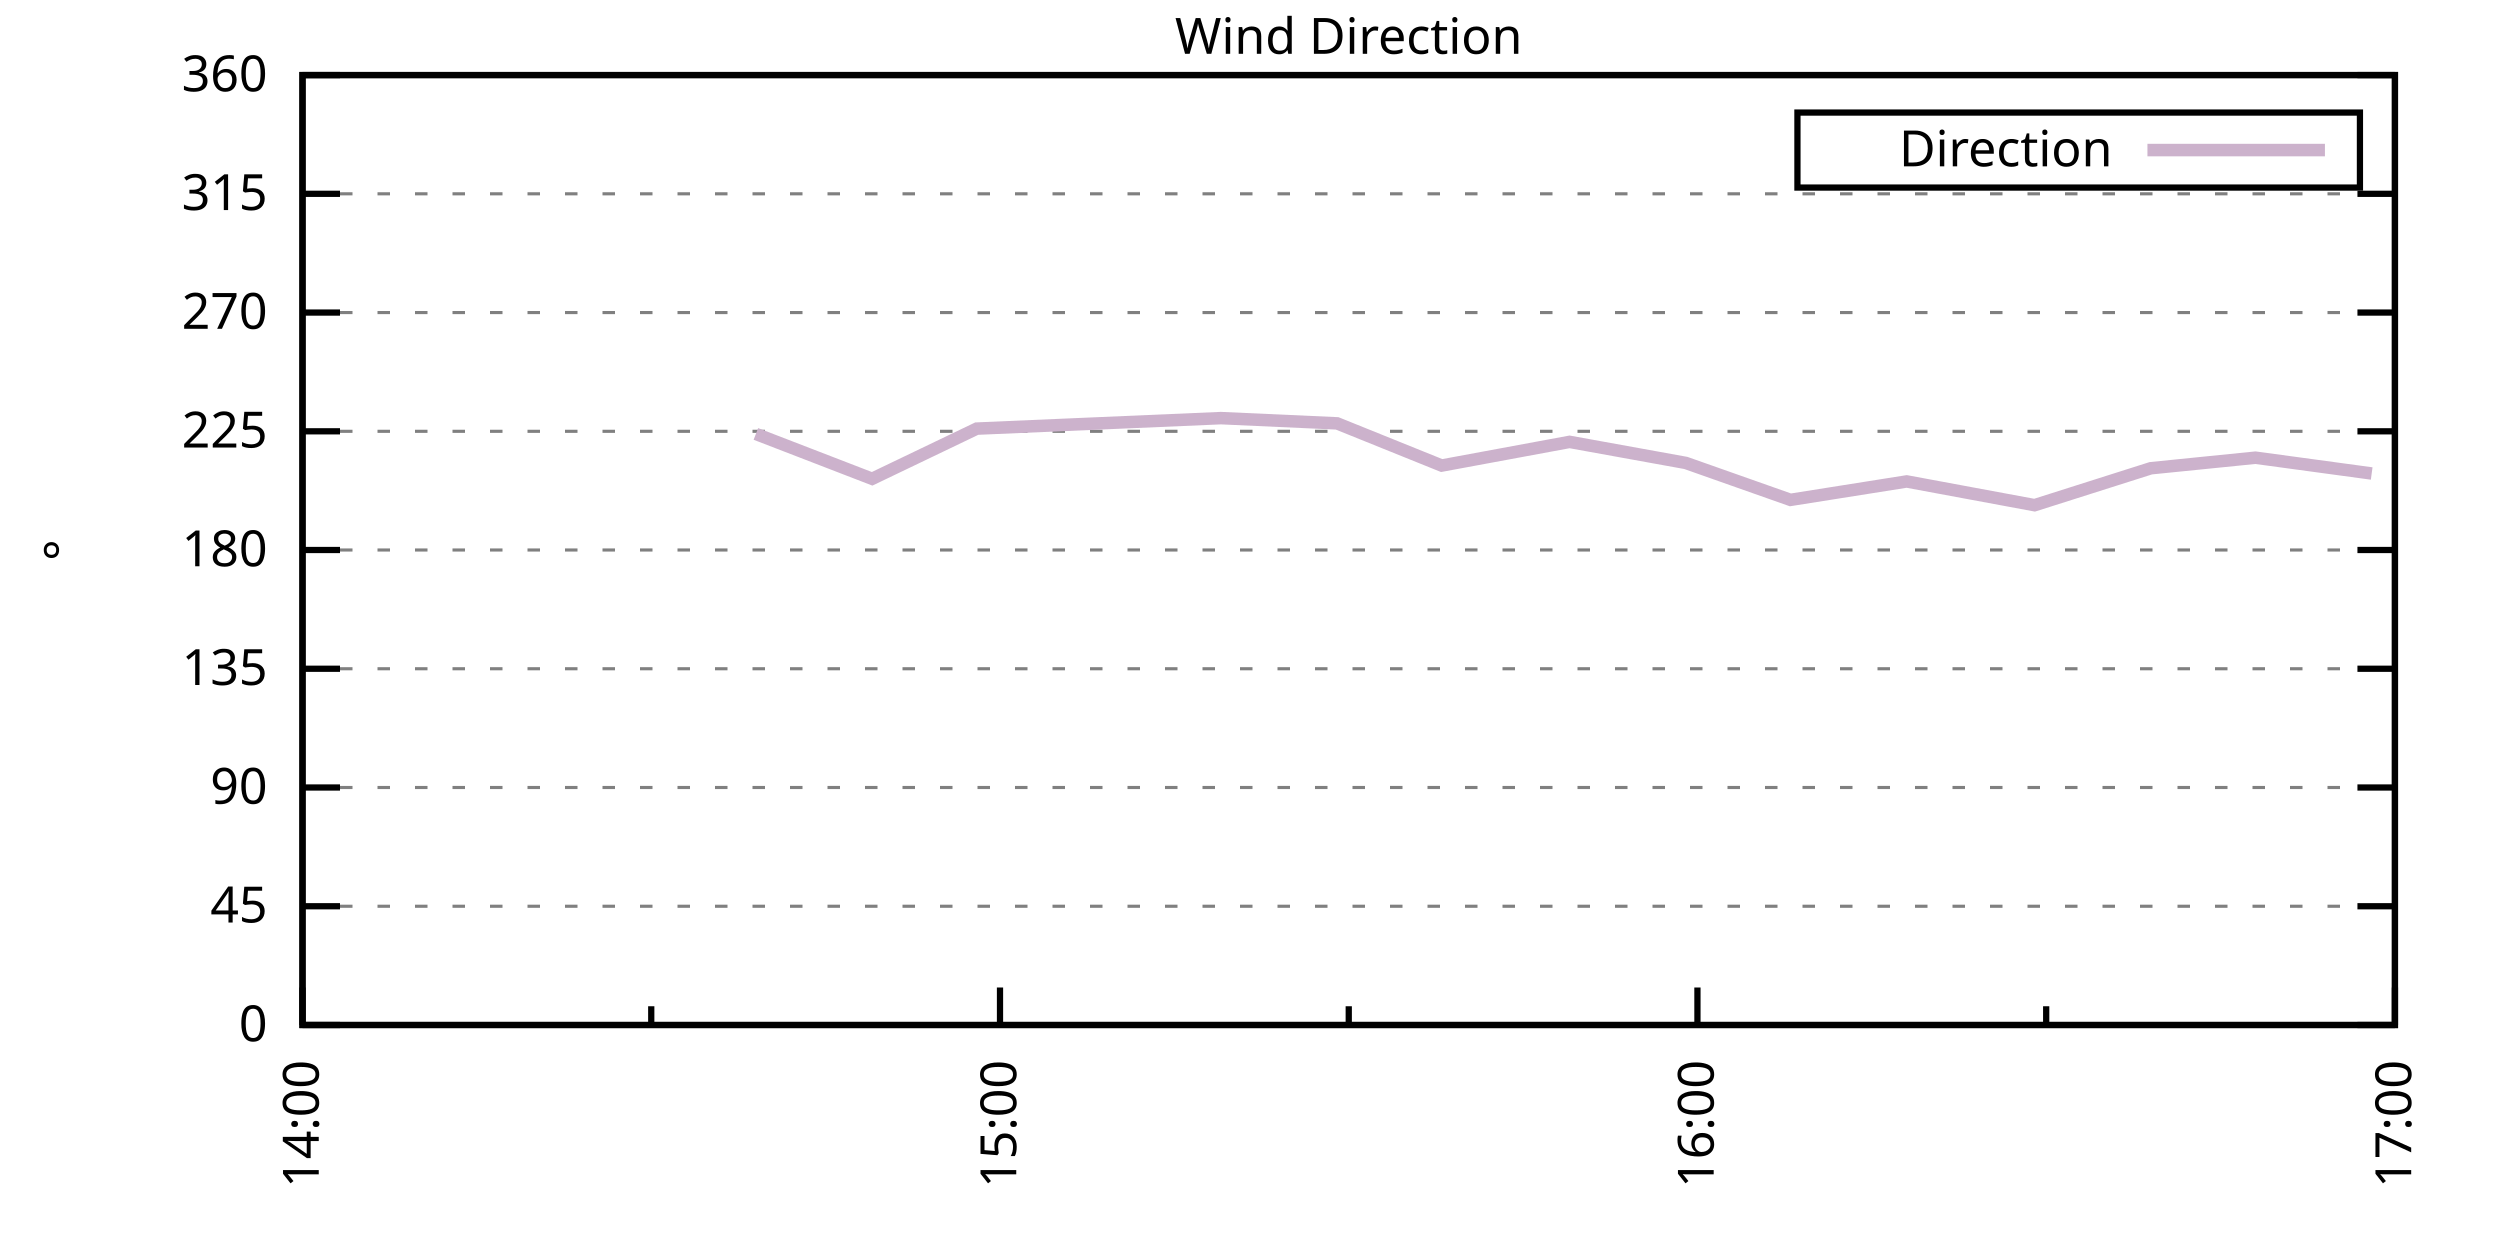
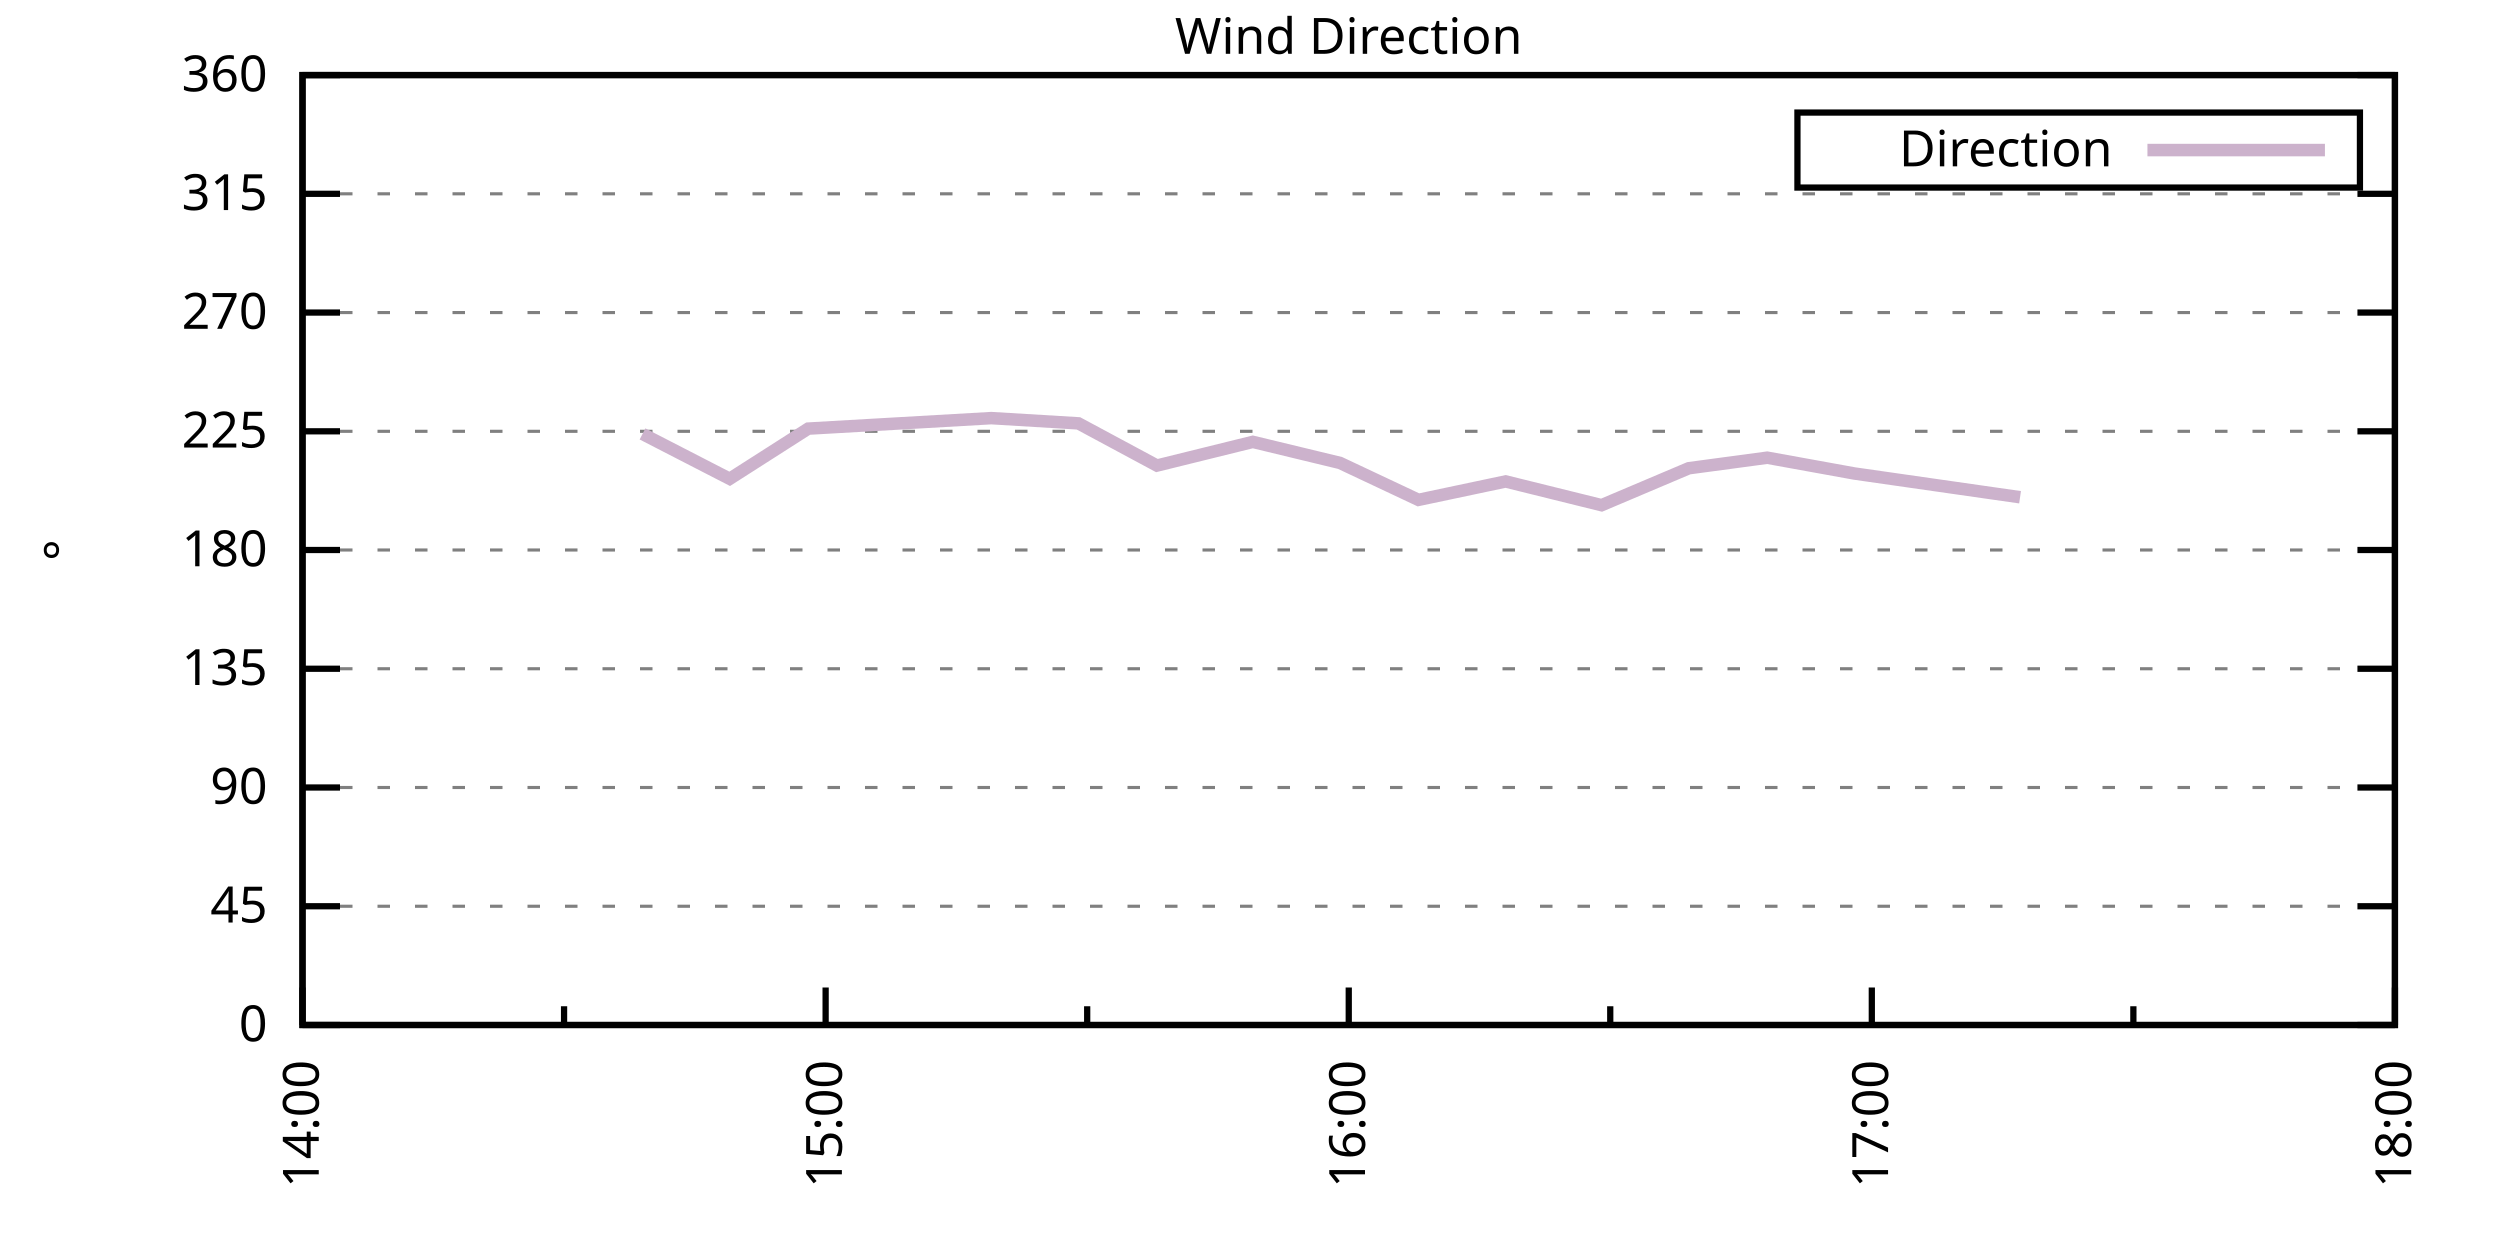
<svg xmlns="http://www.w3.org/2000/svg" xmlns:xlink="http://www.w3.org/1999/xlink" width="400" height="200" viewBox="0 0 400 200">
  <g id="gnuplot_canvas">
    <rect x="0" y="0" width="400" height="200" fill="none" />
    <defs>
      <circle id="gpDot" r="0.5" stroke-width="0.5" stroke="currentColor" />
      <path id="gpPt0" stroke-width="0.333" stroke="currentColor" d="M-1,0 h2 M0,-1 v2" />
      <path id="gpPt1" stroke-width="0.333" stroke="currentColor" d="M-1,-1 L1,1 M1,-1 L-1,1" />
      <path id="gpPt2" stroke-width="0.333" stroke="currentColor" d="M-1,0 L1,0 M0,-1 L0,1 M-1,-1 L1,1 M-1,1 L1,-1" />
      <rect id="gpPt3" stroke-width="0.333" stroke="currentColor" x="-1" y="-1" width="2" height="2" />
      <rect id="gpPt4" stroke-width="0.333" stroke="currentColor" fill="currentColor" x="-1" y="-1" width="2" height="2" />
      <circle id="gpPt5" stroke-width="0.333" stroke="currentColor" cx="0" cy="0" r="1" />
      <use xlink:href="#gpPt5" id="gpPt6" fill="currentColor" stroke="none" />
      <path id="gpPt7" stroke-width="0.333" stroke="currentColor" d="M0,-1.33 L-1.33,0.67 L1.33,0.67 z" />
      <use xlink:href="#gpPt7" id="gpPt8" fill="currentColor" stroke="none" />
      <use xlink:href="#gpPt7" id="gpPt9" stroke="currentColor" transform="rotate(180)" />
      <use xlink:href="#gpPt9" id="gpPt10" fill="currentColor" stroke="none" />
      <use xlink:href="#gpPt3" id="gpPt11" stroke="currentColor" transform="rotate(45)" />
      <use xlink:href="#gpPt11" id="gpPt12" fill="currentColor" stroke="none" />
      <path id="gpPt13" stroke-width="0.333" stroke="currentColor" d="M0,1.330 L1.265,0.411 L0.782,-1.067 L-0.782,-1.076 L-1.265,0.411 z" />
      <use xlink:href="#gpPt13" id="gpPt14" fill="currentColor" stroke="none" />
      <filter id="textbox" filterUnits="objectBoundingBox" x="0" y="0" height="1" width="1">
        <feFlood flood-color="white" flood-opacity="1" result="bgnd" />
        <feComposite in="SourceGraphic" in2="bgnd" operator="atop" />
      </filter>
      <filter id="greybox" filterUnits="objectBoundingBox" x="0" y="0" height="1" width="1">
        <feFlood flood-color="lightgrey" flood-opacity="1" result="grey" />
        <feComposite in="SourceGraphic" in2="grey" operator="atop" />
      </filter>
    </defs>
    <g fill="none" color="white" stroke="currentColor" stroke-width="1.00" stroke-linecap="butt" stroke-linejoin="miter">
</g>
    <g fill="none" color="black" stroke="currentColor" stroke-width="1.00" stroke-linecap="butt" stroke-linejoin="miter">
      <g stroke="none" shape-rendering="crispEdges">
        <polygon fill="rgb(255, 255, 255)" points="48.40,164.00 383.18,164.00 383.18,12.02 48.40,12.02 " />
      </g>
    </g>
    <g fill="none" color="black" stroke="currentColor" stroke-width="1.00" stroke-linecap="butt" stroke-linejoin="miter">
</g>
    <g fill="none" color="black" stroke="black" stroke-width="0.50" stroke-linecap="butt" stroke-linejoin="miter">
</g>
    <g fill="none" color="gray" stroke="currentColor" stroke-width="0.50" stroke-linecap="butt" stroke-linejoin="miter">
      <path stroke="gray" stroke-dasharray="2,4" class="gridline" d="M48.40,164.00 L383.19,164.00  " />
    </g>
    <g fill="none" color="gray" stroke="gray" stroke-width="1.00" stroke-linecap="butt" stroke-linejoin="miter">
</g>
    <g fill="none" color="black" stroke="currentColor" stroke-width="1.00" stroke-linecap="butt" stroke-linejoin="miter">
      <path stroke="black" d="M48.40,164.00 L54.40,164.00 M383.19,164.00 L377.19,164.00  " />
      <g transform="translate(42.80,166.60)" stroke="none" fill="black" font-family="Sans" font-size="8.00" text-anchor="end">
        <text>
          <tspan font-family="Sans"> 0</tspan>
        </text>
      </g>
    </g>
    <g fill="none" color="black" stroke="currentColor" stroke-width="1.00" stroke-linecap="butt" stroke-linejoin="miter">
</g>
    <g fill="none" color="black" stroke="black" stroke-width="0.50" stroke-linecap="butt" stroke-linejoin="miter">
</g>
    <g fill="none" color="gray" stroke="currentColor" stroke-width="0.50" stroke-linecap="butt" stroke-linejoin="miter">
      <path stroke="gray" stroke-dasharray="2,4" class="gridline" d="M48.40,145.00 L383.19,145.00  " />
    </g>
    <g fill="none" color="gray" stroke="gray" stroke-width="1.00" stroke-linecap="butt" stroke-linejoin="miter">
</g>
    <g fill="none" color="black" stroke="currentColor" stroke-width="1.00" stroke-linecap="butt" stroke-linejoin="miter">
      <path stroke="black" d="M48.40,145.00 L54.40,145.00 M383.19,145.00 L377.19,145.00  " />
      <g transform="translate(42.80,147.60)" stroke="none" fill="black" font-family="Sans" font-size="8.00" text-anchor="end">
        <text>
          <tspan font-family="Sans"> 45</tspan>
        </text>
      </g>
    </g>
    <g fill="none" color="black" stroke="currentColor" stroke-width="1.00" stroke-linecap="butt" stroke-linejoin="miter">
</g>
    <g fill="none" color="black" stroke="black" stroke-width="0.50" stroke-linecap="butt" stroke-linejoin="miter">
</g>
    <g fill="none" color="gray" stroke="currentColor" stroke-width="0.50" stroke-linecap="butt" stroke-linejoin="miter">
      <path stroke="gray" stroke-dasharray="2,4" class="gridline" d="M48.40,126.00 L383.19,126.00  " />
    </g>
    <g fill="none" color="gray" stroke="gray" stroke-width="1.00" stroke-linecap="butt" stroke-linejoin="miter">
</g>
    <g fill="none" color="black" stroke="currentColor" stroke-width="1.00" stroke-linecap="butt" stroke-linejoin="miter">
      <path stroke="black" d="M48.40,126.00 L54.40,126.00 M383.19,126.00 L377.19,126.00  " />
      <g transform="translate(42.80,128.60)" stroke="none" fill="black" font-family="Sans" font-size="8.00" text-anchor="end">
        <text>
          <tspan font-family="Sans"> 90</tspan>
        </text>
      </g>
    </g>
    <g fill="none" color="black" stroke="currentColor" stroke-width="1.00" stroke-linecap="butt" stroke-linejoin="miter">
</g>
    <g fill="none" color="black" stroke="black" stroke-width="0.50" stroke-linecap="butt" stroke-linejoin="miter">
</g>
    <g fill="none" color="gray" stroke="currentColor" stroke-width="0.50" stroke-linecap="butt" stroke-linejoin="miter">
      <path stroke="gray" stroke-dasharray="2,4" class="gridline" d="M48.40,107.00 L383.19,107.00  " />
    </g>
    <g fill="none" color="gray" stroke="gray" stroke-width="1.00" stroke-linecap="butt" stroke-linejoin="miter">
</g>
    <g fill="none" color="black" stroke="currentColor" stroke-width="1.00" stroke-linecap="butt" stroke-linejoin="miter">
      <path stroke="black" d="M48.40,107.00 L54.40,107.00 M383.19,107.00 L377.19,107.00  " />
      <g transform="translate(42.80,109.60)" stroke="none" fill="black" font-family="Sans" font-size="8.00" text-anchor="end">
        <text>
          <tspan font-family="Sans"> 135</tspan>
        </text>
      </g>
    </g>
    <g fill="none" color="black" stroke="currentColor" stroke-width="1.00" stroke-linecap="butt" stroke-linejoin="miter">
</g>
    <g fill="none" color="black" stroke="black" stroke-width="0.50" stroke-linecap="butt" stroke-linejoin="miter">
</g>
    <g fill="none" color="gray" stroke="currentColor" stroke-width="0.50" stroke-linecap="butt" stroke-linejoin="miter">
      <path stroke="gray" stroke-dasharray="2,4" class="gridline" d="M48.40,88.00 L383.19,88.00  " />
    </g>
    <g fill="none" color="gray" stroke="gray" stroke-width="1.00" stroke-linecap="butt" stroke-linejoin="miter">
</g>
    <g fill="none" color="black" stroke="currentColor" stroke-width="1.00" stroke-linecap="butt" stroke-linejoin="miter">
      <path stroke="black" d="M48.40,88.00 L54.40,88.00 M383.19,88.00 L377.19,88.00  " />
      <g transform="translate(42.80,90.60)" stroke="none" fill="black" font-family="Sans" font-size="8.00" text-anchor="end">
        <text>
          <tspan font-family="Sans"> 180</tspan>
        </text>
      </g>
    </g>
    <g fill="none" color="black" stroke="currentColor" stroke-width="1.00" stroke-linecap="butt" stroke-linejoin="miter">
</g>
    <g fill="none" color="black" stroke="black" stroke-width="0.50" stroke-linecap="butt" stroke-linejoin="miter">
</g>
    <g fill="none" color="gray" stroke="currentColor" stroke-width="0.50" stroke-linecap="butt" stroke-linejoin="miter">
      <path stroke="gray" stroke-dasharray="2,4" class="gridline" d="M48.40,69.01 L383.19,69.01  " />
    </g>
    <g fill="none" color="gray" stroke="gray" stroke-width="1.00" stroke-linecap="butt" stroke-linejoin="miter">
</g>
    <g fill="none" color="black" stroke="currentColor" stroke-width="1.00" stroke-linecap="butt" stroke-linejoin="miter">
      <path stroke="black" d="M48.40,69.01 L54.40,69.01 M383.19,69.01 L377.19,69.01  " />
      <g transform="translate(42.80,71.61)" stroke="none" fill="black" font-family="Sans" font-size="8.00" text-anchor="end">
        <text>
          <tspan font-family="Sans"> 225</tspan>
        </text>
      </g>
    </g>
    <g fill="none" color="black" stroke="currentColor" stroke-width="1.00" stroke-linecap="butt" stroke-linejoin="miter">
</g>
    <g fill="none" color="black" stroke="black" stroke-width="0.50" stroke-linecap="butt" stroke-linejoin="miter">
</g>
    <g fill="none" color="gray" stroke="currentColor" stroke-width="0.50" stroke-linecap="butt" stroke-linejoin="miter">
      <path stroke="gray" stroke-dasharray="2,4" class="gridline" d="M48.40,50.01 L383.19,50.01  " />
    </g>
    <g fill="none" color="gray" stroke="gray" stroke-width="1.00" stroke-linecap="butt" stroke-linejoin="miter">
</g>
    <g fill="none" color="black" stroke="currentColor" stroke-width="1.00" stroke-linecap="butt" stroke-linejoin="miter">
      <path stroke="black" d="M48.40,50.01 L54.40,50.01 M383.19,50.01 L377.19,50.01  " />
      <g transform="translate(42.80,52.61)" stroke="none" fill="black" font-family="Sans" font-size="8.00" text-anchor="end">
        <text>
          <tspan font-family="Sans"> 270</tspan>
        </text>
      </g>
    </g>
    <g fill="none" color="black" stroke="currentColor" stroke-width="1.00" stroke-linecap="butt" stroke-linejoin="miter">
</g>
    <g fill="none" color="black" stroke="black" stroke-width="0.50" stroke-linecap="butt" stroke-linejoin="miter">
</g>
    <g fill="none" color="gray" stroke="currentColor" stroke-width="0.50" stroke-linecap="butt" stroke-linejoin="miter">
      <path stroke="gray" stroke-dasharray="2,4" class="gridline" d="M48.40,31.01 L383.19,31.01  " />
    </g>
    <g fill="none" color="gray" stroke="gray" stroke-width="1.00" stroke-linecap="butt" stroke-linejoin="miter">
</g>
    <g fill="none" color="black" stroke="currentColor" stroke-width="1.00" stroke-linecap="butt" stroke-linejoin="miter">
      <path stroke="black" d="M48.40,31.01 L54.40,31.01 M383.19,31.01 L377.19,31.01  " />
      <g transform="translate(42.80,33.61)" stroke="none" fill="black" font-family="Sans" font-size="8.00" text-anchor="end">
        <text>
          <tspan font-family="Sans"> 315</tspan>
        </text>
      </g>
    </g>
    <g fill="none" color="black" stroke="currentColor" stroke-width="1.00" stroke-linecap="butt" stroke-linejoin="miter">
</g>
    <g fill="none" color="black" stroke="black" stroke-width="0.50" stroke-linecap="butt" stroke-linejoin="miter">
</g>
    <g fill="none" color="gray" stroke="currentColor" stroke-width="0.50" stroke-linecap="butt" stroke-linejoin="miter">
      <path stroke="gray" stroke-dasharray="2,4" class="gridline" d="M48.40,12.01 L383.19,12.01  " />
    </g>
    <g fill="none" color="gray" stroke="gray" stroke-width="1.00" stroke-linecap="butt" stroke-linejoin="miter">
</g>
    <g fill="none" color="black" stroke="currentColor" stroke-width="1.00" stroke-linecap="butt" stroke-linejoin="miter">
      <path stroke="black" d="M48.40,12.01 L54.40,12.01 M383.19,12.01 L377.19,12.01  " />
      <g transform="translate(42.80,14.61)" stroke="none" fill="black" font-family="Sans" font-size="8.00" text-anchor="end">
        <text>
          <tspan font-family="Sans"> 360</tspan>
        </text>
      </g>
    </g>
    <g fill="none" color="black" stroke="currentColor" stroke-width="1.00" stroke-linecap="butt" stroke-linejoin="miter">
      <path stroke="black" d="M48.40,164.00 L48.40,158.00  " />
      <g transform="translate(51.00,169.60) rotate(270)" stroke="none" fill="black" font-family="Sans" font-size="8.00" text-anchor="end">
        <text>
          <tspan font-family="Sans">14:00</tspan>
        </text>
      </g>
    </g>
    <g fill="none" color="black" stroke="currentColor" stroke-width="1.00" stroke-linecap="butt" stroke-linejoin="miter">
-       <path stroke="black" d="M104.20,164.00 L104.20,161.00 M160.00,164.00 L160.00,158.00  " />
-       <g transform="translate(162.60,169.60) rotate(270)" stroke="none" fill="black" font-family="Sans" font-size="8.00" text-anchor="end">
+       <path stroke="black" d="M90.25,164.00 L90.25,161.00 M132.10,164.00 L132.10,158.00  " />
+       <g transform="translate(134.70,169.60) rotate(270)" stroke="none" fill="black" font-family="Sans" font-size="8.00" text-anchor="end">
        <text>
          <tspan font-family="Sans">15:00</tspan>
        </text>
      </g>
    </g>
    <g fill="none" color="black" stroke="currentColor" stroke-width="1.00" stroke-linecap="butt" stroke-linejoin="miter">
-       <path stroke="black" d="M215.80,164.00 L215.80,161.00 M271.59,164.00 L271.59,158.00  " />
-       <g transform="translate(274.19,169.60) rotate(270)" stroke="none" fill="black" font-family="Sans" font-size="8.00" text-anchor="end">
+       <path stroke="black" d="M173.95,164.00 L173.95,161.00 M215.80,164.00 L215.80,158.00  " />
+       <g transform="translate(218.40,169.60) rotate(270)" stroke="none" fill="black" font-family="Sans" font-size="8.00" text-anchor="end">
        <text>
          <tspan font-family="Sans">16:00</tspan>
        </text>
      </g>
    </g>
    <g fill="none" color="black" stroke="currentColor" stroke-width="1.00" stroke-linecap="butt" stroke-linejoin="miter">
-       <path stroke="black" d="M327.39,164.00 L327.39,161.00 M383.19,164.00 L383.19,158.00  " />
+       <path stroke="black" d="M257.64,164.00 L257.64,161.00 M299.49,164.00 L299.49,158.00  " />
+       <g transform="translate(302.09,169.60) rotate(270)" stroke="none" fill="black" font-family="Sans" font-size="8.00" text-anchor="end">
+         <text>
+           <tspan font-family="Sans">17:00</tspan>
+         </text>
+       </g>
+     </g>
+     <g fill="none" color="black" stroke="currentColor" stroke-width="1.00" stroke-linecap="butt" stroke-linejoin="miter">
+       <path stroke="black" d="M341.34,164.00 L341.34,161.00 M383.19,164.00 L383.19,158.00  " />
      <g transform="translate(385.79,169.60) rotate(270)" stroke="none" fill="black" font-family="Sans" font-size="8.00" text-anchor="end">
        <text>
-           <tspan font-family="Sans">17:00</tspan>
+           <tspan font-family="Sans">18:00</tspan>
        </text>
      </g>
    </g>
    <g fill="none" color="black" stroke="currentColor" stroke-width="1.00" stroke-linecap="butt" stroke-linejoin="miter">
</g>
    <g fill="none" color="black" stroke="currentColor" stroke-width="1.00" stroke-linecap="butt" stroke-linejoin="miter">
      <path stroke="black" d="M48.40,12.01 L48.40,164.00 L383.19,164.00 L383.19,12.01 L48.40,12.01 Z  " />
    </g>
    <g fill="none" color="black" stroke="currentColor" stroke-width="1.00" stroke-linecap="butt" stroke-linejoin="miter">
      <g transform="translate(12.80,88.01) rotate(270)" stroke="none" fill="black" font-family="Sans" font-size="8.00" text-anchor="middle">
        <text>
          <tspan font-family="Sans">°</tspan>
        </text>
      </g>
    </g>
    <g fill="none" color="black" stroke="currentColor" stroke-width="1.00" stroke-linecap="butt" stroke-linejoin="miter">
</g>
    <g fill="none" color="black" stroke="currentColor" stroke-width="1.00" stroke-linecap="butt" stroke-linejoin="miter">
      <path stroke="black" d="M287.59,30.01 L287.59,18.01 L377.59,18.01 L377.59,30.01 L287.59,30.01 Z  " />
    </g>
    <g id="Wind_direction_plot_1">
      <g fill="none" color="white" stroke="black" stroke-width="2.00" stroke-linecap="butt" stroke-linejoin="miter">
</g>
      <g fill="none" color="black" stroke="currentColor" stroke-width="2.00" stroke-linecap="butt" stroke-linejoin="miter">
        <g transform="translate(337.99,26.61)" stroke="none" fill="black" font-family="Sans" font-size="8.00" text-anchor="end">
          <text>
            <tspan font-family="Sans">Direction</tspan>
          </text>
        </g>
      </g>
      <g fill="none" color="black" stroke="currentColor" stroke-width="2.00" stroke-linecap="butt" stroke-linejoin="miter">
-         <path stroke="rgb(204, 178, 204)" d="M343.59,24.01 L371.99,24.01 M120.94,69.43 L139.54,76.61 L156.28,68.58 L195.34,66.90 L213.94,67.74 L230.67,74.49   L251.13,70.70 L269.73,74.07 L286.47,79.98 L305.07,77.03 L325.53,80.83 L344.13,74.92 L360.87,73.23 L379.47,75.76    " />
+         <path stroke="rgb(204, 178, 204)" d="M343.59,24.01 L371.99,24.01 M102.80,69.43 L116.75,76.61 L129.31,68.58 L158.60,66.90 L172.55,67.74 L185.11,74.49   L200.45,70.70 L214.40,74.07 L226.95,79.98 L240.90,77.03 L256.25,80.83 L270.20,74.92 L282.75,73.23 L296.70,75.76   L323.21,79.56  " />
      </g>
    </g>
    <g fill="none" color="black" stroke="currentColor" stroke-width="2.00" stroke-linecap="butt" stroke-linejoin="miter">
</g>
    <g fill="none" color="black" stroke="black" stroke-width="1.00" stroke-linecap="butt" stroke-linejoin="miter">
</g>
    <g fill="none" color="black" stroke="currentColor" stroke-width="1.00" stroke-linecap="butt" stroke-linejoin="miter">
      <path stroke="black" d="M48.40,12.01 L48.40,164.00 L383.19,164.00 L383.19,12.01 L48.40,12.01 Z  " />
    </g>
    <g fill="none" color="black" stroke="currentColor" stroke-width="1.00" stroke-linecap="butt" stroke-linejoin="miter">
      <g transform="translate(215.79,8.61)" stroke="none" fill="black" font-family="Sans" font-size="8.00" text-anchor="middle">
        <text>
          <tspan font-family="Sans">Wind Direction</tspan>
        </text>
      </g>
    </g>
    <g fill="none" color="black" stroke="currentColor" stroke-width="1.00" stroke-linecap="butt" stroke-linejoin="miter">
</g>
  </g>
</svg>
